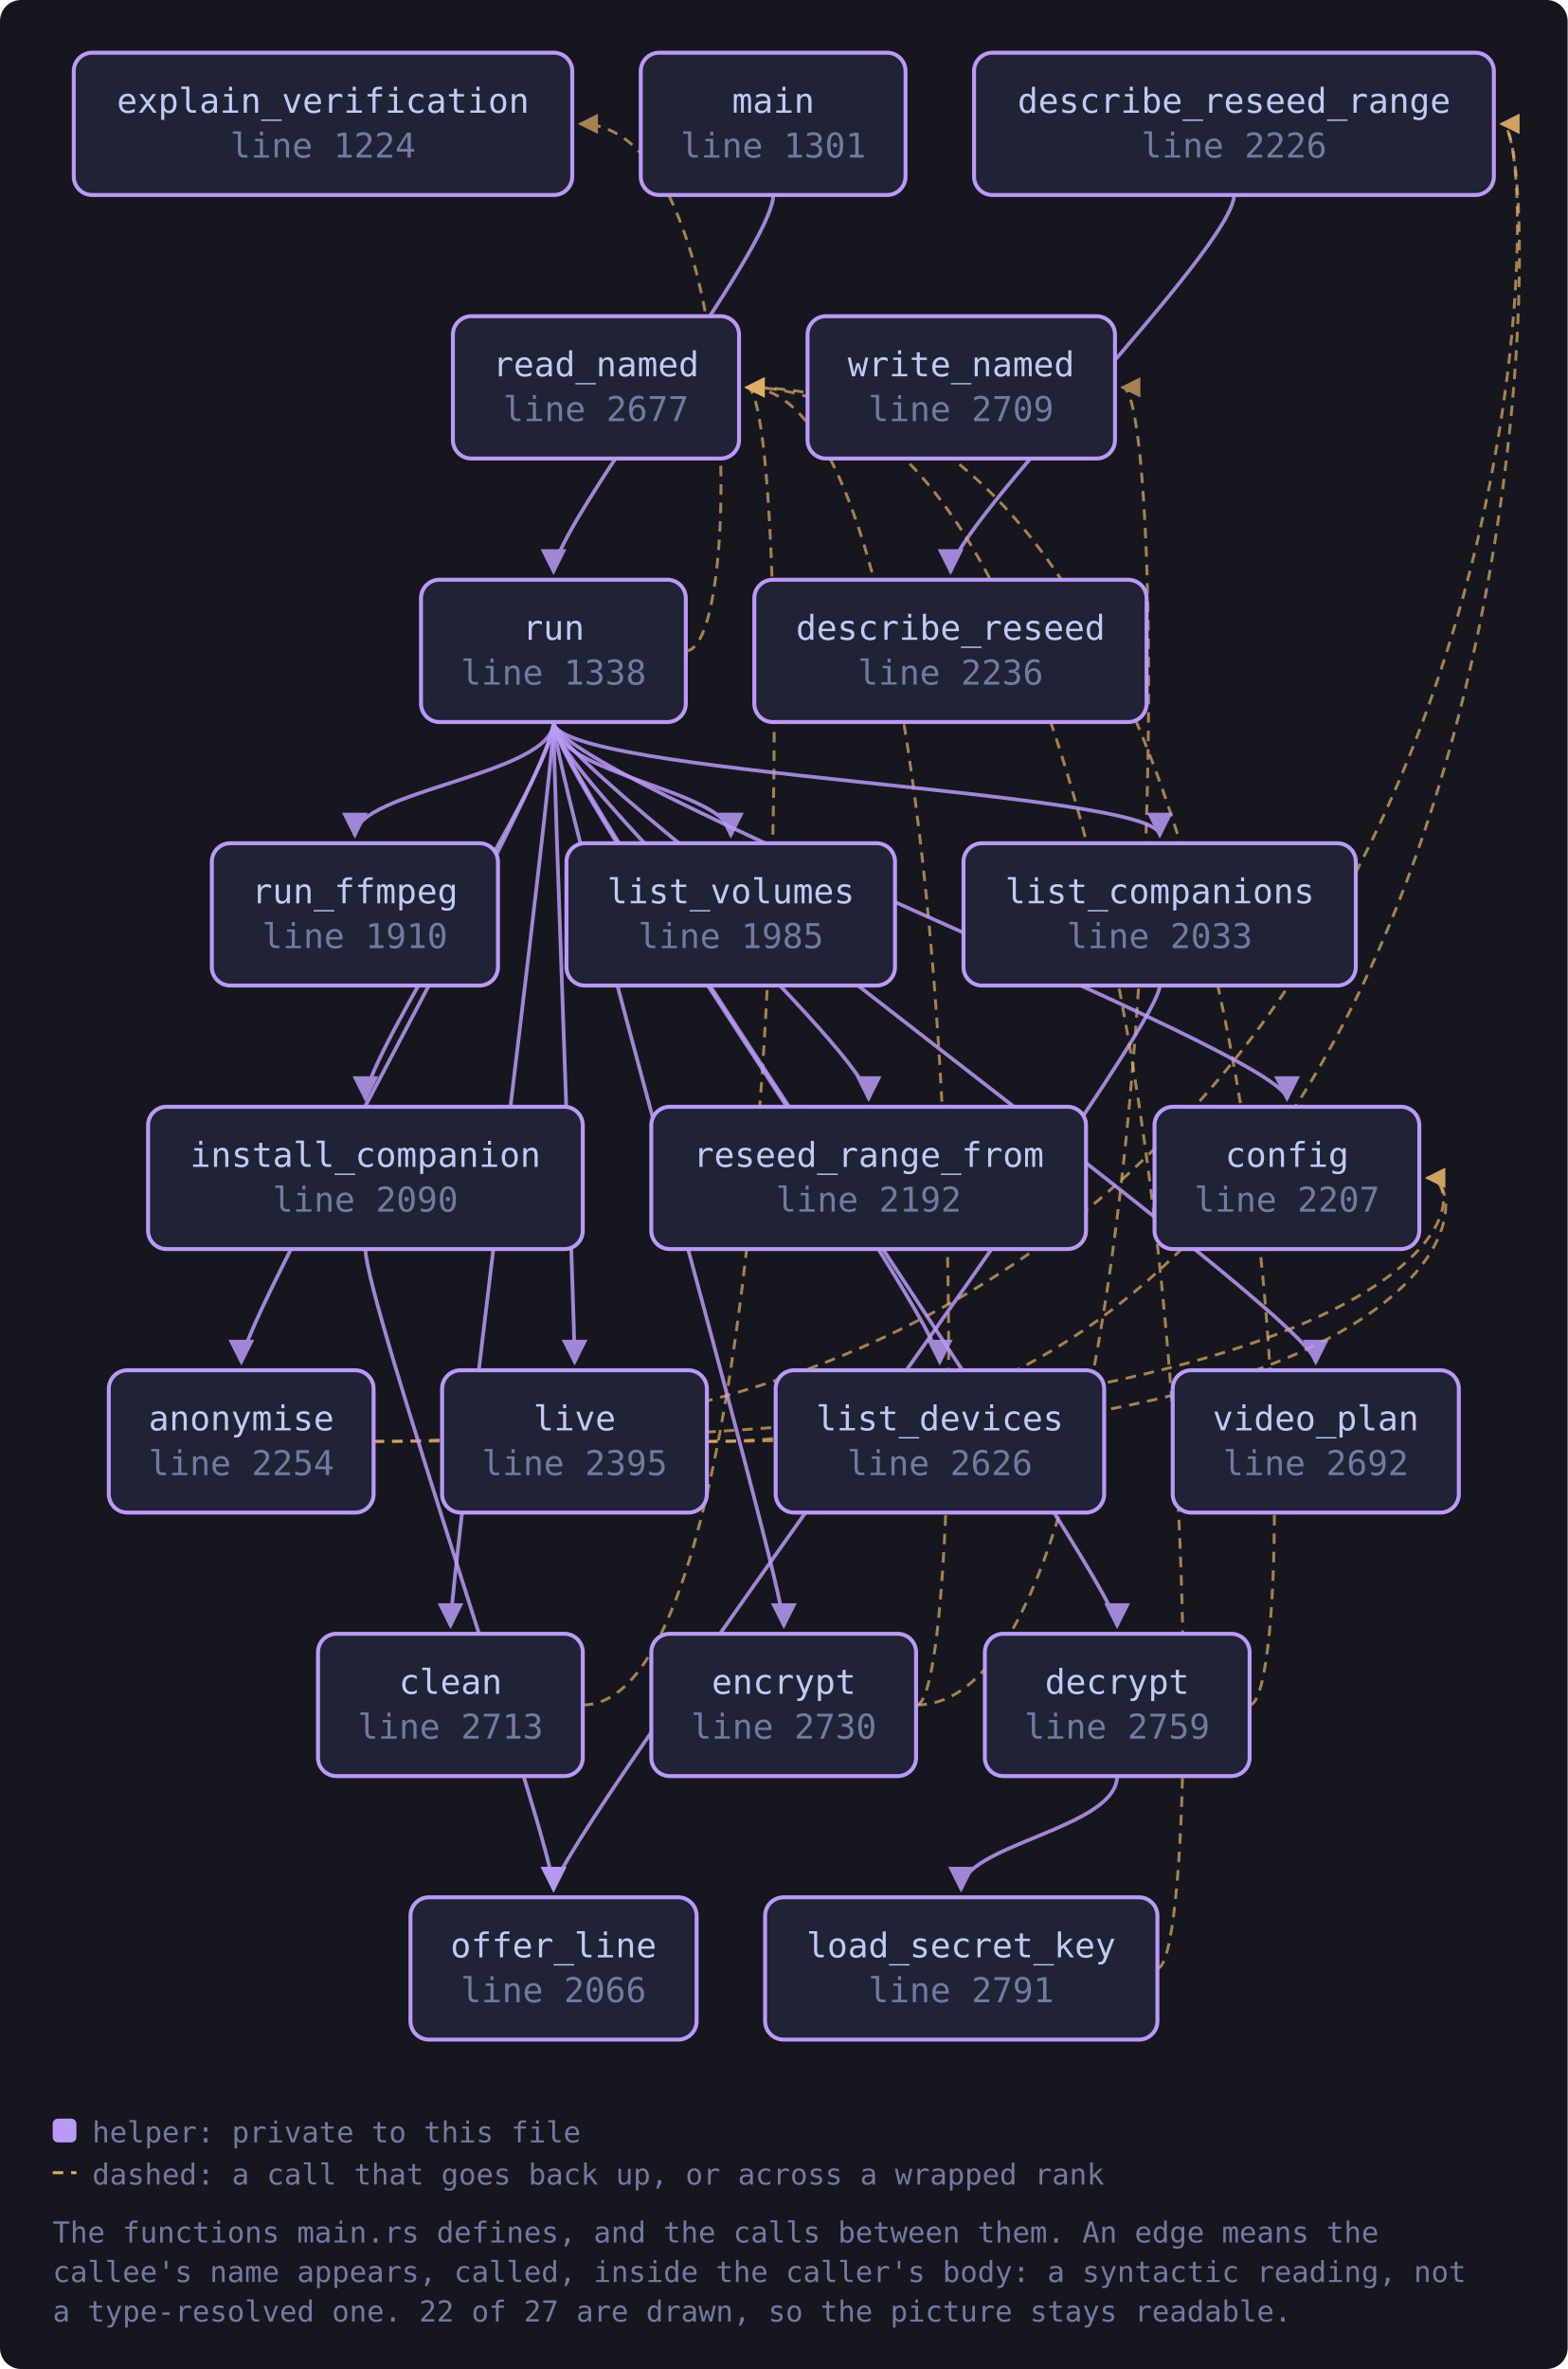
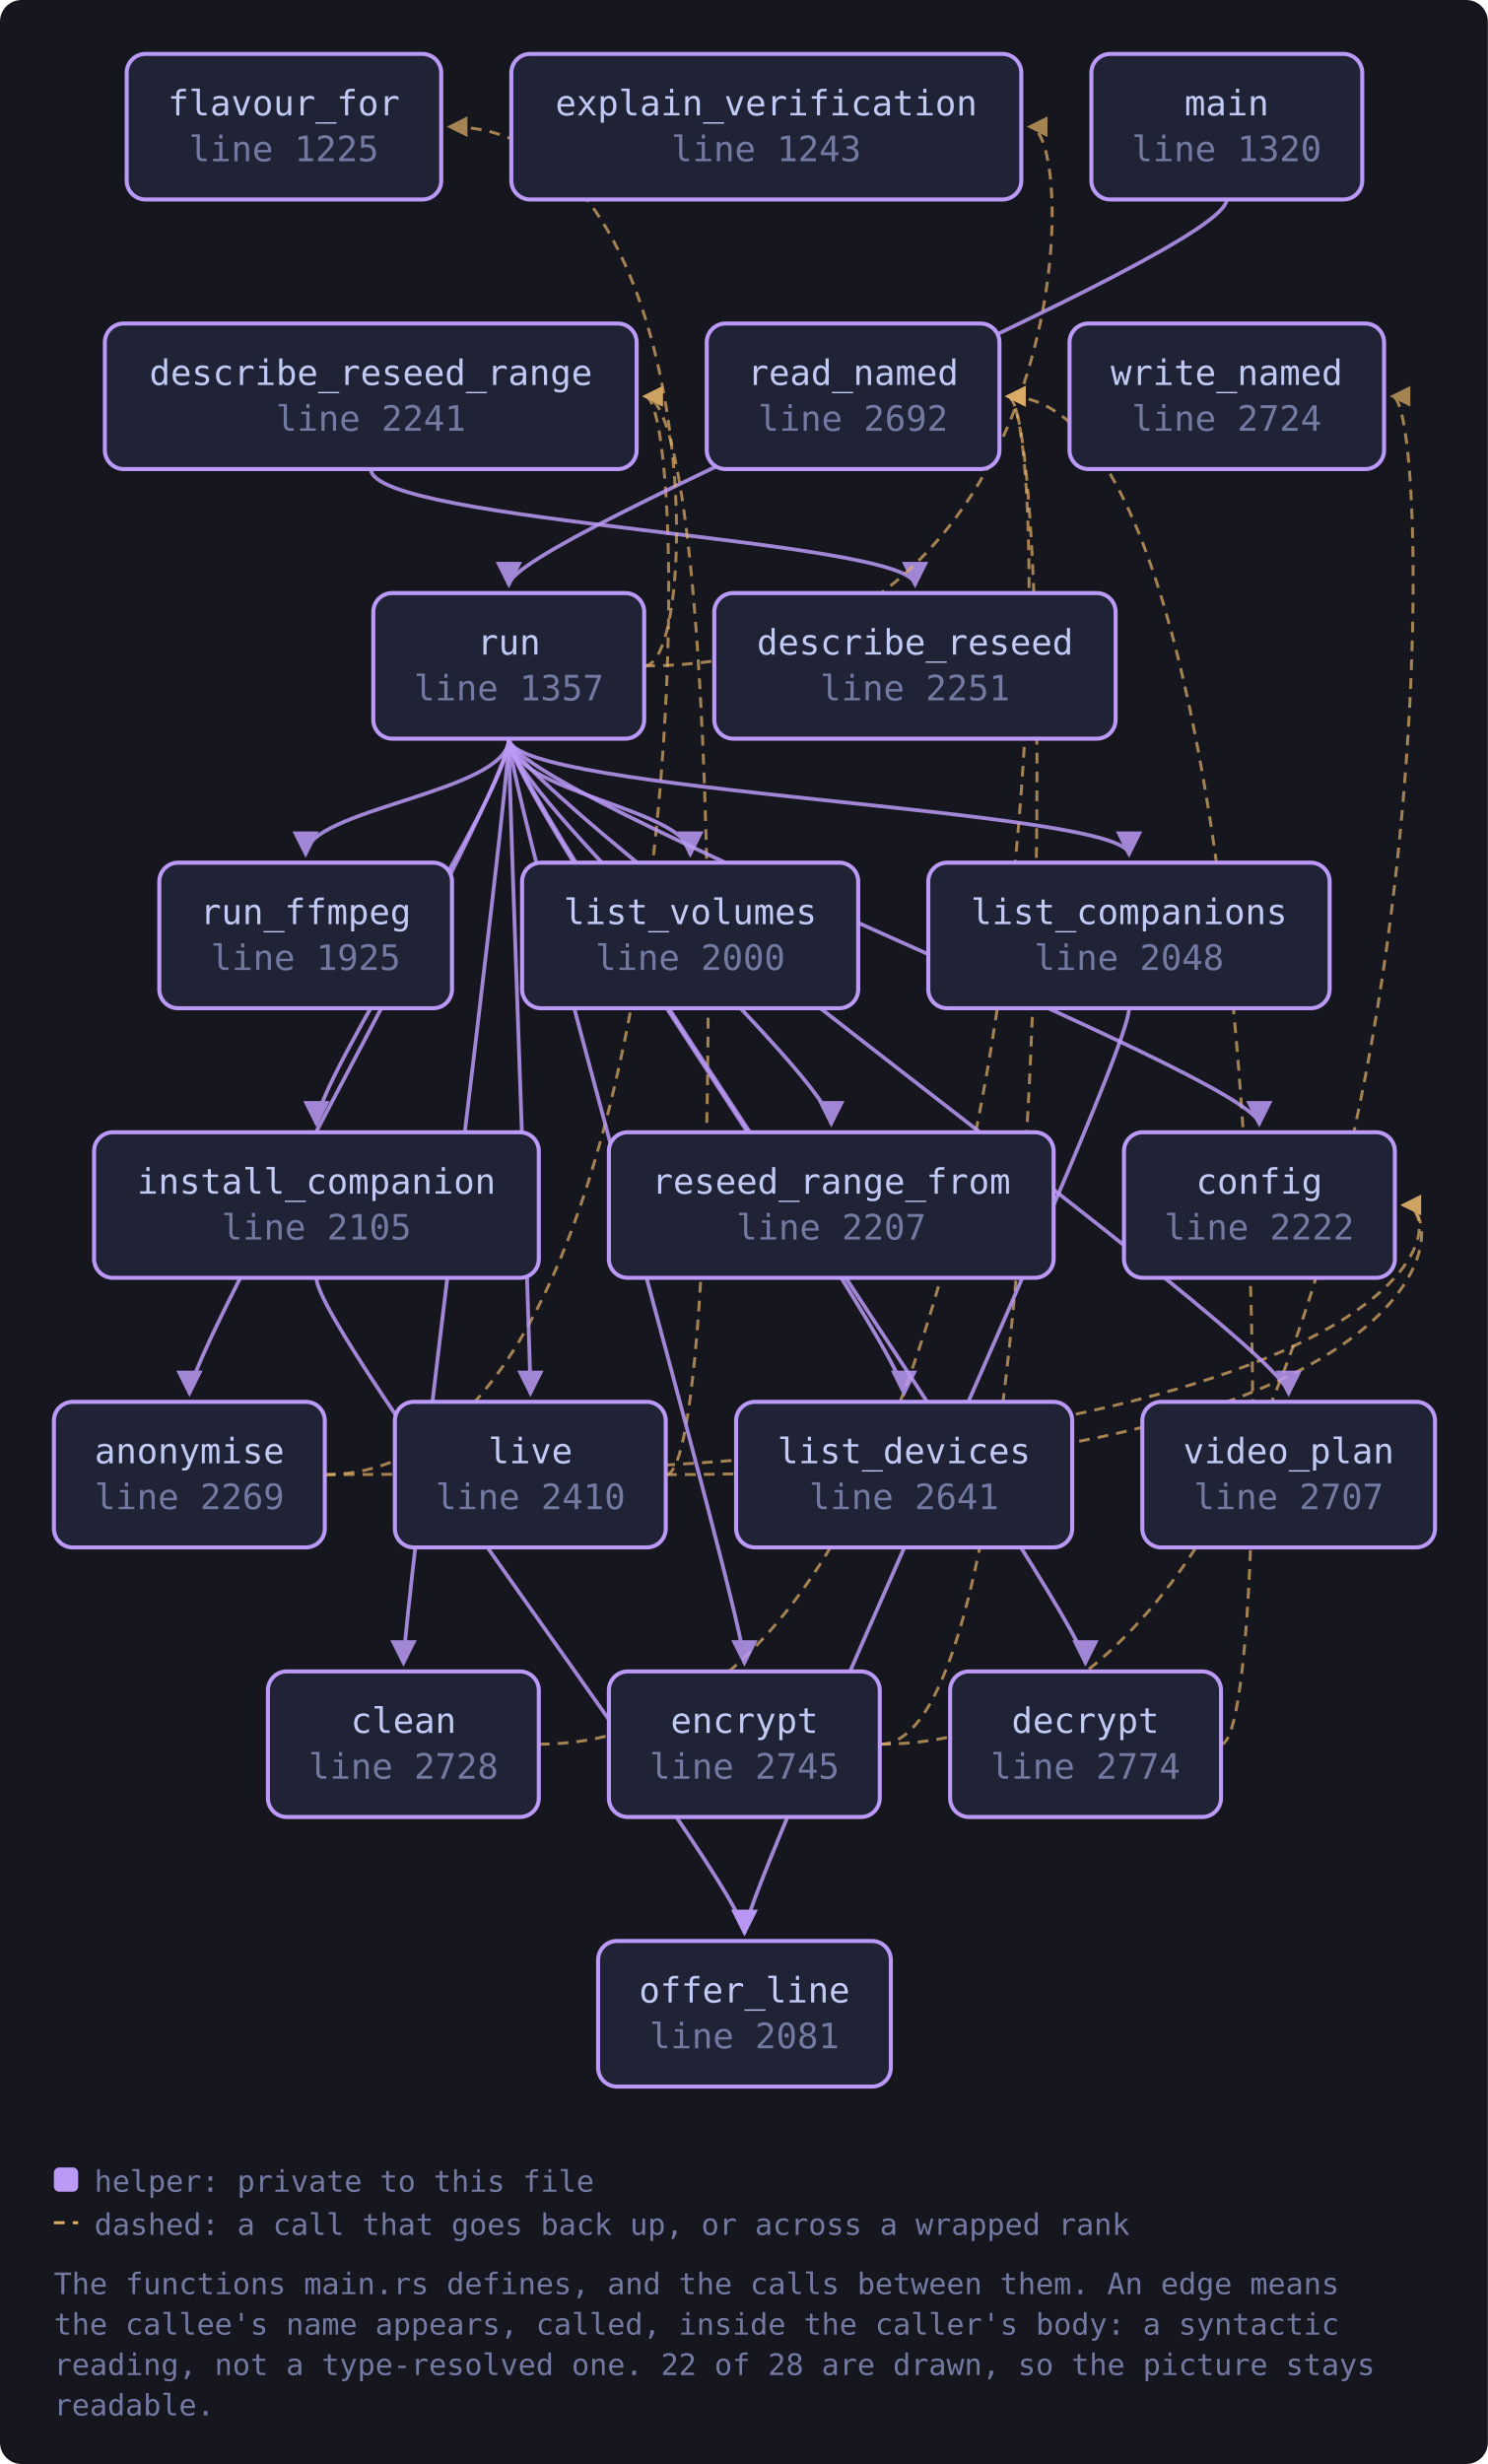
- <svg xmlns="http://www.w3.org/2000/svg" viewBox="0 0 595 899" width="595" height="899" style="max-width:100%;height:auto" role="img" aria-label="flowchart">
+ <svg xmlns="http://www.w3.org/2000/svg" viewBox="0 0 552 914" width="552" height="914" style="max-width:100%;height:auto" role="img" aria-label="flowchart">
  <defs>
    <marker id="a-muted" viewBox="0 0 8 8" refX="7" refY="4" markerWidth="7" markerHeight="7" orient="auto-start-reverse">
      <path d="M0 0 L8 4 L0 8 z" fill="var(--muted, #737aa2)" />
    </marker>
    <marker id="a-warn" viewBox="0 0 8 8" refX="7" refY="4" markerWidth="7" markerHeight="7" orient="auto-start-reverse">
      <path d="M0 0 L8 4 L0 8 z" fill="var(--warn, #e0af68)" />
    </marker>
    <marker id="a-accent" viewBox="0 0 8 8" refX="7" refY="4" markerWidth="7" markerHeight="7" orient="auto-start-reverse">
      <path d="M0 0 L8 4 L0 8 z" fill="var(--accent, #7aa2f7)" />
    </marker>
    <marker id="a-cyan" viewBox="0 0 8 8" refX="7" refY="4" markerWidth="7" markerHeight="7" orient="auto-start-reverse">
      <path d="M0 0 L8 4 L0 8 z" fill="var(--cyan, #7dcfff)" />
    </marker>
    <marker id="a-accent-2" viewBox="0 0 8 8" refX="7" refY="4" markerWidth="7" markerHeight="7" orient="auto-start-reverse">
      <path d="M0 0 L8 4 L0 8 z" fill="var(--accent-2, #bb9af7)" />
    </marker>
  </defs>
-   <rect x="0" y="0" width="595" height="899" fill="var(--bg-inset, #16161e)" rx="8" />
-   <path d="M141.8 547.0 C 560.8 547.0, 560.8 447.0, 541.8 447.0" fill="none" stroke="var(--warn, #e0af68)" stroke-width="1.1" opacity="0.7" stroke-dasharray="4 3" marker-end="url(#a-warn)" />
-   <path d="M141.8 547.0 C 589.0 547.0, 589.0 47.0, 570.0 47.0" fill="none" stroke="var(--warn, #e0af68)" stroke-width="1.1" opacity="0.7" stroke-dasharray="4 3" marker-end="url(#a-warn)" />
-   <path d="M221.2 647.0 C 302.5 647.0, 302.5 147.0, 283.5 147.0" fill="none" stroke="var(--warn, #e0af68)" stroke-width="1.1" opacity="0.7" stroke-dasharray="4 3" marker-end="url(#a-warn)" />
-   <path d="M424.0 674.0 C 424.0 694.0, 364.8 700.0, 364.8 717.0" fill="none" stroke="var(--accent-2, #bb9af7)" stroke-width="1.4" opacity="0.85" marker-end="url(#a-accent-2)" />
-   <path d="M474.3 647.0 C 496.3 647.0, 496.3 147.0, 283.5 147.0" fill="none" stroke="var(--warn, #e0af68)" stroke-width="1.1" opacity="0.7" stroke-dasharray="4 3" marker-end="url(#a-warn)" />
-   <path d="M468.4 74.0 C 468.4 94.0, 360.8 200.0, 360.8 217.0" fill="none" stroke="var(--accent-2, #bb9af7)" stroke-width="1.4" opacity="0.85" marker-end="url(#a-accent-2)" />
-   <path d="M347.8 647.0 C 369.8 647.0, 369.8 147.0, 283.5 147.0" fill="none" stroke="var(--warn, #e0af68)" stroke-width="1.1" opacity="0.7" stroke-dasharray="4 3" marker-end="url(#a-warn)" />
-   <path d="M347.8 647.0 C 445.1 647.0, 445.1 147.0, 426.1 147.0" fill="none" stroke="var(--warn, #e0af68)" stroke-width="1.1" opacity="0.7" stroke-dasharray="4 3" marker-end="url(#a-warn)" />
-   <path d="M138.7 474.0 C 138.7 494.0, 210.1 700.0, 210.1 717.0" fill="none" stroke="var(--accent-2, #bb9af7)" stroke-width="1.4" opacity="0.85" marker-end="url(#a-accent-2)" />
-   <path d="M440.2 374.0 C 440.2 394.0, 210.1 700.0, 210.1 717.0" fill="none" stroke="var(--accent-2, #bb9af7)" stroke-width="1.4" opacity="0.85" marker-end="url(#a-accent-2)" />
-   <path d="M268.4 547.0 C 560.8 547.0, 560.8 447.0, 541.8 447.0" fill="none" stroke="var(--warn, #e0af68)" stroke-width="1.1" opacity="0.7" stroke-dasharray="4 3" marker-end="url(#a-warn)" />
-   <path d="M268.4 547.0 C 589.0 547.0, 589.0 47.0, 570.0 47.0" fill="none" stroke="var(--warn, #e0af68)" stroke-width="1.1" opacity="0.7" stroke-dasharray="4 3" marker-end="url(#a-warn)" />
-   <path d="M439.2 747.0 C 461.2 747.0, 461.2 147.0, 283.5 147.0" fill="none" stroke="var(--warn, #e0af68)" stroke-width="1.1" opacity="0.7" stroke-dasharray="4 3" marker-end="url(#a-warn)" />
-   <path d="M293.5 74.0 C 293.5 94.0, 210.1 200.0, 210.1 217.0" fill="none" stroke="var(--accent-2, #bb9af7)" stroke-width="1.4" opacity="0.85" marker-end="url(#a-accent-2)" />
-   <path d="M210.1 274.0 C 210.1 294.0, 91.6 500.0, 91.6 517.0" fill="none" stroke="var(--accent-2, #bb9af7)" stroke-width="1.4" opacity="0.85" marker-end="url(#a-accent-2)" />
-   <path d="M210.1 274.0 C 210.1 294.0, 171.0 600.0, 171.0 617.0" fill="none" stroke="var(--accent-2, #bb9af7)" stroke-width="1.4" opacity="0.85" marker-end="url(#a-accent-2)" />
-   <path d="M210.1 274.0 C 210.1 294.0, 488.5 400.0, 488.5 417.0" fill="none" stroke="var(--accent-2, #bb9af7)" stroke-width="1.4" opacity="0.85" marker-end="url(#a-accent-2)" />
-   <path d="M210.1 274.0 C 210.1 294.0, 424.0 600.0, 424.0 617.0" fill="none" stroke="var(--accent-2, #bb9af7)" stroke-width="1.4" opacity="0.85" marker-end="url(#a-accent-2)" />
-   <path d="M210.1 274.0 C 210.1 294.0, 297.5 600.0, 297.5 617.0" fill="none" stroke="var(--accent-2, #bb9af7)" stroke-width="1.4" opacity="0.85" marker-end="url(#a-accent-2)" />
-   <path d="M260.3 247.0 C 282.3 247.0, 282.3 47.0, 220.2 47.0" fill="none" stroke="var(--warn, #e0af68)" stroke-width="1.1" opacity="0.7" stroke-dasharray="4 3" marker-end="url(#a-warn)" />
-   <path d="M210.1 274.0 C 210.1 294.0, 138.7 400.0, 138.7 417.0" fill="none" stroke="var(--accent-2, #bb9af7)" stroke-width="1.4" opacity="0.85" marker-end="url(#a-accent-2)" />
-   <path d="M210.1 274.0 C 210.1 294.0, 440.2 300.0, 440.2 317.0" fill="none" stroke="var(--accent-2, #bb9af7)" stroke-width="1.4" opacity="0.85" marker-end="url(#a-accent-2)" />
-   <path d="M210.1 274.0 C 210.1 294.0, 356.7 500.0, 356.7 517.0" fill="none" stroke="var(--accent-2, #bb9af7)" stroke-width="1.4" opacity="0.85" marker-end="url(#a-accent-2)" />
-   <path d="M210.1 274.0 C 210.1 294.0, 277.4 300.0, 277.4 317.0" fill="none" stroke="var(--accent-2, #bb9af7)" stroke-width="1.4" opacity="0.85" marker-end="url(#a-accent-2)" />
-   <path d="M210.1 274.0 C 210.1 294.0, 218.1 500.0, 218.1 517.0" fill="none" stroke="var(--accent-2, #bb9af7)" stroke-width="1.4" opacity="0.85" marker-end="url(#a-accent-2)" />
-   <path d="M210.1 274.0 C 210.1 294.0, 329.7 400.0, 329.7 417.0" fill="none" stroke="var(--accent-2, #bb9af7)" stroke-width="1.4" opacity="0.85" marker-end="url(#a-accent-2)" />
-   <path d="M210.1 274.0 C 210.1 294.0, 134.7 300.0, 134.7 317.0" fill="none" stroke="var(--accent-2, #bb9af7)" stroke-width="1.4" opacity="0.85" marker-end="url(#a-accent-2)" />
-   <path d="M210.1 274.0 C 210.1 294.0, 499.4 500.0, 499.4 517.0" fill="none" stroke="var(--accent-2, #bb9af7)" stroke-width="1.4" opacity="0.85" marker-end="url(#a-accent-2)" />
-   <a href="https://github.com/tilas01/veilvoice/blob/main/crates/veilvoice-cli/src/main.rs#L1224" target="_blank" rel="noopener noreferrer">
-     <rect x="28.0" y="20.0" width="189.2" height="54.0" rx="7" fill="var(--bg-soft, #1f2335)" stroke="var(--accent-2, #bb9af7)" stroke-width="1.5" />
-     <text x="122.6" y="42.8" font-family="ui-monospace, SFMono-Regular, Menlo, Consolas, monospace" font-size="13" fill="var(--fg, #c0caf5)" text-anchor="middle">explain_verification</text>
-     <text x="122.6" y="59.8" font-family="ui-monospace, SFMono-Regular, Menlo, Consolas, monospace" font-size="13" fill="var(--muted, #737aa2)" text-anchor="middle">line 1224</text>
+   <rect x="0" y="0" width="552" height="914" fill="var(--bg-inset, #16161e)" rx="8" />
+   <path d="M120.5 547.0 C 539.5 547.0, 539.5 447.0, 520.5 447.0" fill="none" stroke="var(--warn, #e0af68)" stroke-width="1.1" opacity="0.7" stroke-dasharray="4 3" marker-end="url(#a-warn)" />
+   <path d="M120.5 547.0 C 258.2 547.0, 258.2 147.0, 239.2 147.0" fill="none" stroke="var(--warn, #e0af68)" stroke-width="1.1" opacity="0.7" stroke-dasharray="4 3" marker-end="url(#a-warn)" />
+   <path d="M199.9 647.0 C 392.8 647.0, 392.8 147.0, 373.8 147.0" fill="none" stroke="var(--warn, #e0af68)" stroke-width="1.1" opacity="0.7" stroke-dasharray="4 3" marker-end="url(#a-warn)" />
+   <path d="M453.0 647.0 C 475.0 647.0, 475.0 147.0, 373.8 147.0" fill="none" stroke="var(--warn, #e0af68)" stroke-width="1.1" opacity="0.7" stroke-dasharray="4 3" marker-end="url(#a-warn)" />
+   <path d="M137.6 174.0 C 137.6 194.0, 339.5 200.0, 339.5 217.0" fill="none" stroke="var(--accent-2, #bb9af7)" stroke-width="1.4" opacity="0.85" marker-end="url(#a-accent-2)" />
+   <path d="M326.5 647.0 C 392.8 647.0, 392.8 147.0, 373.8 147.0" fill="none" stroke="var(--warn, #e0af68)" stroke-width="1.1" opacity="0.7" stroke-dasharray="4 3" marker-end="url(#a-warn)" />
+   <path d="M326.5 647.0 C 535.5 647.0, 535.5 147.0, 516.5 147.0" fill="none" stroke="var(--warn, #e0af68)" stroke-width="1.1" opacity="0.7" stroke-dasharray="4 3" marker-end="url(#a-warn)" />
+   <path d="M117.4 474.0 C 117.4 494.0, 276.2 700.0, 276.2 717.0" fill="none" stroke="var(--accent-2, #bb9af7)" stroke-width="1.4" opacity="0.85" marker-end="url(#a-accent-2)" />
+   <path d="M418.9 374.0 C 418.9 394.0, 276.2 700.0, 276.2 717.0" fill="none" stroke="var(--accent-2, #bb9af7)" stroke-width="1.4" opacity="0.85" marker-end="url(#a-accent-2)" />
+   <path d="M247.1 547.0 C 539.5 547.0, 539.5 447.0, 520.5 447.0" fill="none" stroke="var(--warn, #e0af68)" stroke-width="1.1" opacity="0.7" stroke-dasharray="4 3" marker-end="url(#a-warn)" />
+   <path d="M247.1 547.0 C 269.1 547.0, 269.1 147.0, 239.2 147.0" fill="none" stroke="var(--warn, #e0af68)" stroke-width="1.1" opacity="0.7" stroke-dasharray="4 3" marker-end="url(#a-warn)" />
+   <path d="M455.1 74.0 C 455.1 94.0, 188.8 200.0, 188.8 217.0" fill="none" stroke="var(--accent-2, #bb9af7)" stroke-width="1.4" opacity="0.85" marker-end="url(#a-accent-2)" />
+   <path d="M188.8 274.0 C 188.8 294.0, 70.3 500.0, 70.3 517.0" fill="none" stroke="var(--accent-2, #bb9af7)" stroke-width="1.4" opacity="0.85" marker-end="url(#a-accent-2)" />
+   <path d="M188.8 274.0 C 188.8 294.0, 149.7 600.0, 149.7 617.0" fill="none" stroke="var(--accent-2, #bb9af7)" stroke-width="1.4" opacity="0.85" marker-end="url(#a-accent-2)" />
+   <path d="M188.8 274.0 C 188.8 294.0, 467.2 400.0, 467.2 417.0" fill="none" stroke="var(--accent-2, #bb9af7)" stroke-width="1.4" opacity="0.85" marker-end="url(#a-accent-2)" />
+   <path d="M188.8 274.0 C 188.8 294.0, 402.7 600.0, 402.7 617.0" fill="none" stroke="var(--accent-2, #bb9af7)" stroke-width="1.4" opacity="0.85" marker-end="url(#a-accent-2)" />
+   <path d="M188.8 274.0 C 188.8 294.0, 276.2 600.0, 276.2 617.0" fill="none" stroke="var(--accent-2, #bb9af7)" stroke-width="1.4" opacity="0.85" marker-end="url(#a-accent-2)" />
+   <path d="M239.0 247.0 C 400.9 247.0, 400.9 47.0, 381.9 47.0" fill="none" stroke="var(--warn, #e0af68)" stroke-width="1.1" opacity="0.7" stroke-dasharray="4 3" marker-end="url(#a-warn)" />
+   <path d="M239.0 247.0 C 261.0 247.0, 261.0 47.0, 166.7 47.0" fill="none" stroke="var(--warn, #e0af68)" stroke-width="1.1" opacity="0.7" stroke-dasharray="4 3" marker-end="url(#a-warn)" />
+   <path d="M188.8 274.0 C 188.8 294.0, 117.4 400.0, 117.4 417.0" fill="none" stroke="var(--accent-2, #bb9af7)" stroke-width="1.4" opacity="0.85" marker-end="url(#a-accent-2)" />
+   <path d="M188.8 274.0 C 188.8 294.0, 418.9 300.0, 418.9 317.0" fill="none" stroke="var(--accent-2, #bb9af7)" stroke-width="1.4" opacity="0.85" marker-end="url(#a-accent-2)" />
+   <path d="M188.8 274.0 C 188.8 294.0, 335.4 500.0, 335.4 517.0" fill="none" stroke="var(--accent-2, #bb9af7)" stroke-width="1.4" opacity="0.85" marker-end="url(#a-accent-2)" />
+   <path d="M188.8 274.0 C 188.8 294.0, 256.1 300.0, 256.1 317.0" fill="none" stroke="var(--accent-2, #bb9af7)" stroke-width="1.4" opacity="0.85" marker-end="url(#a-accent-2)" />
+   <path d="M188.8 274.0 C 188.8 294.0, 196.8 500.0, 196.8 517.0" fill="none" stroke="var(--accent-2, #bb9af7)" stroke-width="1.4" opacity="0.85" marker-end="url(#a-accent-2)" />
+   <path d="M188.8 274.0 C 188.8 294.0, 308.4 400.0, 308.4 417.0" fill="none" stroke="var(--accent-2, #bb9af7)" stroke-width="1.4" opacity="0.85" marker-end="url(#a-accent-2)" />
+   <path d="M188.8 274.0 C 188.8 294.0, 113.4 300.0, 113.4 317.0" fill="none" stroke="var(--accent-2, #bb9af7)" stroke-width="1.4" opacity="0.85" marker-end="url(#a-accent-2)" />
+   <path d="M188.8 274.0 C 188.8 294.0, 478.1 500.0, 478.1 517.0" fill="none" stroke="var(--accent-2, #bb9af7)" stroke-width="1.4" opacity="0.85" marker-end="url(#a-accent-2)" />
+   <a href="https://github.com/tilas01/veilvoice/blob/main/crates/veilvoice-cli/src/main.rs#L1225" target="_blank" rel="noopener noreferrer">
+     <rect x="47.0" y="20.0" width="116.7" height="54.0" rx="7" fill="var(--bg-soft, #1f2335)" stroke="var(--accent-2, #bb9af7)" stroke-width="1.5" />
+     <text x="105.3" y="42.8" font-family="ui-monospace, SFMono-Regular, Menlo, Consolas, monospace" font-size="13" fill="var(--fg, #c0caf5)" text-anchor="middle">flavour_for</text>
+     <text x="105.3" y="59.8" font-family="ui-monospace, SFMono-Regular, Menlo, Consolas, monospace" font-size="13" fill="var(--muted, #737aa2)" text-anchor="middle">line 1225</text>
  </a>
-   <a href="https://github.com/tilas01/veilvoice/blob/main/crates/veilvoice-cli/src/main.rs#L1301" target="_blank" rel="noopener noreferrer">
-     <rect x="243.2" y="20.0" width="100.5" height="54.0" rx="7" fill="var(--bg-soft, #1f2335)" stroke="var(--accent-2, #bb9af7)" stroke-width="1.5" />
-     <text x="293.5" y="42.8" font-family="ui-monospace, SFMono-Regular, Menlo, Consolas, monospace" font-size="13" fill="var(--fg, #c0caf5)" text-anchor="middle">main</text>
-     <text x="293.5" y="59.8" font-family="ui-monospace, SFMono-Regular, Menlo, Consolas, monospace" font-size="13" fill="var(--muted, #737aa2)" text-anchor="middle">line 1301</text>
+   <a href="https://github.com/tilas01/veilvoice/blob/main/crates/veilvoice-cli/src/main.rs#L1243" target="_blank" rel="noopener noreferrer">
+     <rect x="189.7" y="20.0" width="189.2" height="54.0" rx="7" fill="var(--bg-soft, #1f2335)" stroke="var(--accent-2, #bb9af7)" stroke-width="1.5" />
+     <text x="284.3" y="42.8" font-family="ui-monospace, SFMono-Regular, Menlo, Consolas, monospace" font-size="13" fill="var(--fg, #c0caf5)" text-anchor="middle">explain_verification</text>
+     <text x="284.3" y="59.8" font-family="ui-monospace, SFMono-Regular, Menlo, Consolas, monospace" font-size="13" fill="var(--muted, #737aa2)" text-anchor="middle">line 1243</text>
  </a>
-   <a href="https://github.com/tilas01/veilvoice/blob/main/crates/veilvoice-cli/src/main.rs#L1338" target="_blank" rel="noopener noreferrer">
-     <rect x="159.8" y="220.0" width="100.5" height="54.0" rx="7" fill="var(--bg-soft, #1f2335)" stroke="var(--accent-2, #bb9af7)" stroke-width="1.5" />
-     <text x="210.1" y="242.8" font-family="ui-monospace, SFMono-Regular, Menlo, Consolas, monospace" font-size="13" fill="var(--fg, #c0caf5)" text-anchor="middle">run</text>
-     <text x="210.1" y="259.8" font-family="ui-monospace, SFMono-Regular, Menlo, Consolas, monospace" font-size="13" fill="var(--muted, #737aa2)" text-anchor="middle">line 1338</text>
+   <a href="https://github.com/tilas01/veilvoice/blob/main/crates/veilvoice-cli/src/main.rs#L1320" target="_blank" rel="noopener noreferrer">
+     <rect x="404.9" y="20.0" width="100.5" height="54.0" rx="7" fill="var(--bg-soft, #1f2335)" stroke="var(--accent-2, #bb9af7)" stroke-width="1.5" />
+     <text x="455.1" y="42.8" font-family="ui-monospace, SFMono-Regular, Menlo, Consolas, monospace" font-size="13" fill="var(--fg, #c0caf5)" text-anchor="middle">main</text>
+     <text x="455.1" y="59.8" font-family="ui-monospace, SFMono-Regular, Menlo, Consolas, monospace" font-size="13" fill="var(--muted, #737aa2)" text-anchor="middle">line 1320</text>
  </a>
-   <a href="https://github.com/tilas01/veilvoice/blob/main/crates/veilvoice-cli/src/main.rs#L1910" target="_blank" rel="noopener noreferrer">
-     <rect x="80.4" y="320.0" width="108.6" height="54.0" rx="7" fill="var(--bg-soft, #1f2335)" stroke="var(--accent-2, #bb9af7)" stroke-width="1.5" />
-     <text x="134.7" y="342.8" font-family="ui-monospace, SFMono-Regular, Menlo, Consolas, monospace" font-size="13" fill="var(--fg, #c0caf5)" text-anchor="middle">run_ffmpeg</text>
-     <text x="134.7" y="359.8" font-family="ui-monospace, SFMono-Regular, Menlo, Consolas, monospace" font-size="13" fill="var(--muted, #737aa2)" text-anchor="middle">line 1910</text>
+   <a href="https://github.com/tilas01/veilvoice/blob/main/crates/veilvoice-cli/src/main.rs#L1357" target="_blank" rel="noopener noreferrer">
+     <rect x="138.5" y="220.0" width="100.5" height="54.0" rx="7" fill="var(--bg-soft, #1f2335)" stroke="var(--accent-2, #bb9af7)" stroke-width="1.5" />
+     <text x="188.8" y="242.8" font-family="ui-monospace, SFMono-Regular, Menlo, Consolas, monospace" font-size="13" fill="var(--fg, #c0caf5)" text-anchor="middle">run</text>
+     <text x="188.8" y="259.8" font-family="ui-monospace, SFMono-Regular, Menlo, Consolas, monospace" font-size="13" fill="var(--muted, #737aa2)" text-anchor="middle">line 1357</text>
  </a>
-   <a href="https://github.com/tilas01/veilvoice/blob/main/crates/veilvoice-cli/src/main.rs#L1985" target="_blank" rel="noopener noreferrer">
-     <rect x="215.0" y="320.0" width="124.7" height="54.0" rx="7" fill="var(--bg-soft, #1f2335)" stroke="var(--accent-2, #bb9af7)" stroke-width="1.5" />
-     <text x="277.4" y="342.8" font-family="ui-monospace, SFMono-Regular, Menlo, Consolas, monospace" font-size="13" fill="var(--fg, #c0caf5)" text-anchor="middle">list_volumes</text>
-     <text x="277.4" y="359.8" font-family="ui-monospace, SFMono-Regular, Menlo, Consolas, monospace" font-size="13" fill="var(--muted, #737aa2)" text-anchor="middle">line 1985</text>
+   <a href="https://github.com/tilas01/veilvoice/blob/main/crates/veilvoice-cli/src/main.rs#L1925" target="_blank" rel="noopener noreferrer">
+     <rect x="59.1" y="320.0" width="108.6" height="54.0" rx="7" fill="var(--bg-soft, #1f2335)" stroke="var(--accent-2, #bb9af7)" stroke-width="1.5" />
+     <text x="113.4" y="342.8" font-family="ui-monospace, SFMono-Regular, Menlo, Consolas, monospace" font-size="13" fill="var(--fg, #c0caf5)" text-anchor="middle">run_ffmpeg</text>
+     <text x="113.4" y="359.8" font-family="ui-monospace, SFMono-Regular, Menlo, Consolas, monospace" font-size="13" fill="var(--muted, #737aa2)" text-anchor="middle">line 1925</text>
  </a>
-   <a href="https://github.com/tilas01/veilvoice/blob/main/crates/veilvoice-cli/src/main.rs#L2033" target="_blank" rel="noopener noreferrer">
-     <rect x="365.7" y="320.0" width="148.9" height="54.0" rx="7" fill="var(--bg-soft, #1f2335)" stroke="var(--accent-2, #bb9af7)" stroke-width="1.5" />
-     <text x="440.2" y="342.8" font-family="ui-monospace, SFMono-Regular, Menlo, Consolas, monospace" font-size="13" fill="var(--fg, #c0caf5)" text-anchor="middle">list_companions</text>
-     <text x="440.2" y="359.8" font-family="ui-monospace, SFMono-Regular, Menlo, Consolas, monospace" font-size="13" fill="var(--muted, #737aa2)" text-anchor="middle">line 2033</text>
+   <a href="https://github.com/tilas01/veilvoice/blob/main/crates/veilvoice-cli/src/main.rs#L2000" target="_blank" rel="noopener noreferrer">
+     <rect x="193.7" y="320.0" width="124.7" height="54.0" rx="7" fill="var(--bg-soft, #1f2335)" stroke="var(--accent-2, #bb9af7)" stroke-width="1.5" />
+     <text x="256.1" y="342.8" font-family="ui-monospace, SFMono-Regular, Menlo, Consolas, monospace" font-size="13" fill="var(--fg, #c0caf5)" text-anchor="middle">list_volumes</text>
+     <text x="256.1" y="359.8" font-family="ui-monospace, SFMono-Regular, Menlo, Consolas, monospace" font-size="13" fill="var(--muted, #737aa2)" text-anchor="middle">line 2000</text>
  </a>
-   <a href="https://github.com/tilas01/veilvoice/blob/main/crates/veilvoice-cli/src/main.rs#L2066" target="_blank" rel="noopener noreferrer">
-     <rect x="155.8" y="720.0" width="108.6" height="54.0" rx="7" fill="var(--bg-soft, #1f2335)" stroke="var(--accent-2, #bb9af7)" stroke-width="1.5" />
-     <text x="210.1" y="742.8" font-family="ui-monospace, SFMono-Regular, Menlo, Consolas, monospace" font-size="13" fill="var(--fg, #c0caf5)" text-anchor="middle">offer_line</text>
-     <text x="210.1" y="759.8" font-family="ui-monospace, SFMono-Regular, Menlo, Consolas, monospace" font-size="13" fill="var(--muted, #737aa2)" text-anchor="middle">line 2066</text>
+   <a href="https://github.com/tilas01/veilvoice/blob/main/crates/veilvoice-cli/src/main.rs#L2048" target="_blank" rel="noopener noreferrer">
+     <rect x="344.4" y="320.0" width="148.9" height="54.0" rx="7" fill="var(--bg-soft, #1f2335)" stroke="var(--accent-2, #bb9af7)" stroke-width="1.5" />
+     <text x="418.9" y="342.8" font-family="ui-monospace, SFMono-Regular, Menlo, Consolas, monospace" font-size="13" fill="var(--fg, #c0caf5)" text-anchor="middle">list_companions</text>
+     <text x="418.9" y="359.8" font-family="ui-monospace, SFMono-Regular, Menlo, Consolas, monospace" font-size="13" fill="var(--muted, #737aa2)" text-anchor="middle">line 2048</text>
  </a>
-   <a href="https://github.com/tilas01/veilvoice/blob/main/crates/veilvoice-cli/src/main.rs#L2090" target="_blank" rel="noopener noreferrer">
-     <rect x="56.2" y="420.0" width="165.0" height="54.0" rx="7" fill="var(--bg-soft, #1f2335)" stroke="var(--accent-2, #bb9af7)" stroke-width="1.5" />
-     <text x="138.7" y="442.8" font-family="ui-monospace, SFMono-Regular, Menlo, Consolas, monospace" font-size="13" fill="var(--fg, #c0caf5)" text-anchor="middle">install_companion</text>
-     <text x="138.7" y="459.8" font-family="ui-monospace, SFMono-Regular, Menlo, Consolas, monospace" font-size="13" fill="var(--muted, #737aa2)" text-anchor="middle">line 2090</text>
+   <a href="https://github.com/tilas01/veilvoice/blob/main/crates/veilvoice-cli/src/main.rs#L2081" target="_blank" rel="noopener noreferrer">
+     <rect x="221.9" y="720.0" width="108.6" height="54.0" rx="7" fill="var(--bg-soft, #1f2335)" stroke="var(--accent-2, #bb9af7)" stroke-width="1.5" />
+     <text x="276.2" y="742.8" font-family="ui-monospace, SFMono-Regular, Menlo, Consolas, monospace" font-size="13" fill="var(--fg, #c0caf5)" text-anchor="middle">offer_line</text>
+     <text x="276.2" y="759.8" font-family="ui-monospace, SFMono-Regular, Menlo, Consolas, monospace" font-size="13" fill="var(--muted, #737aa2)" text-anchor="middle">line 2081</text>
  </a>
-   <a href="https://github.com/tilas01/veilvoice/blob/main/crates/veilvoice-cli/src/main.rs#L2192" target="_blank" rel="noopener noreferrer">
-     <rect x="247.2" y="420.0" width="165.0" height="54.0" rx="7" fill="var(--bg-soft, #1f2335)" stroke="var(--accent-2, #bb9af7)" stroke-width="1.5" />
-     <text x="329.7" y="442.8" font-family="ui-monospace, SFMono-Regular, Menlo, Consolas, monospace" font-size="13" fill="var(--fg, #c0caf5)" text-anchor="middle">reseed_range_from</text>
-     <text x="329.7" y="459.8" font-family="ui-monospace, SFMono-Regular, Menlo, Consolas, monospace" font-size="13" fill="var(--muted, #737aa2)" text-anchor="middle">line 2192</text>
+   <a href="https://github.com/tilas01/veilvoice/blob/main/crates/veilvoice-cli/src/main.rs#L2105" target="_blank" rel="noopener noreferrer">
+     <rect x="34.9" y="420.0" width="165.0" height="54.0" rx="7" fill="var(--bg-soft, #1f2335)" stroke="var(--accent-2, #bb9af7)" stroke-width="1.5" />
+     <text x="117.4" y="442.8" font-family="ui-monospace, SFMono-Regular, Menlo, Consolas, monospace" font-size="13" fill="var(--fg, #c0caf5)" text-anchor="middle">install_companion</text>
+     <text x="117.4" y="459.8" font-family="ui-monospace, SFMono-Regular, Menlo, Consolas, monospace" font-size="13" fill="var(--muted, #737aa2)" text-anchor="middle">line 2105</text>
  </a>
  <a href="https://github.com/tilas01/veilvoice/blob/main/crates/veilvoice-cli/src/main.rs#L2207" target="_blank" rel="noopener noreferrer">
-     <rect x="438.2" y="420.0" width="100.5" height="54.0" rx="7" fill="var(--bg-soft, #1f2335)" stroke="var(--accent-2, #bb9af7)" stroke-width="1.5" />
-     <text x="488.5" y="442.8" font-family="ui-monospace, SFMono-Regular, Menlo, Consolas, monospace" font-size="13" fill="var(--fg, #c0caf5)" text-anchor="middle">config</text>
-     <text x="488.5" y="459.8" font-family="ui-monospace, SFMono-Regular, Menlo, Consolas, monospace" font-size="13" fill="var(--muted, #737aa2)" text-anchor="middle">line 2207</text>
+     <rect x="225.9" y="420.0" width="165.0" height="54.0" rx="7" fill="var(--bg-soft, #1f2335)" stroke="var(--accent-2, #bb9af7)" stroke-width="1.5" />
+     <text x="308.4" y="442.8" font-family="ui-monospace, SFMono-Regular, Menlo, Consolas, monospace" font-size="13" fill="var(--fg, #c0caf5)" text-anchor="middle">reseed_range_from</text>
+     <text x="308.4" y="459.8" font-family="ui-monospace, SFMono-Regular, Menlo, Consolas, monospace" font-size="13" fill="var(--muted, #737aa2)" text-anchor="middle">line 2207</text>
  </a>
-   <a href="https://github.com/tilas01/veilvoice/blob/main/crates/veilvoice-cli/src/main.rs#L2226" target="_blank" rel="noopener noreferrer">
-     <rect x="369.7" y="20.0" width="197.3" height="54.0" rx="7" fill="var(--bg-soft, #1f2335)" stroke="var(--accent-2, #bb9af7)" stroke-width="1.5" />
-     <text x="468.4" y="42.8" font-family="ui-monospace, SFMono-Regular, Menlo, Consolas, monospace" font-size="13" fill="var(--fg, #c0caf5)" text-anchor="middle">describe_reseed_range</text>
-     <text x="468.4" y="59.8" font-family="ui-monospace, SFMono-Regular, Menlo, Consolas, monospace" font-size="13" fill="var(--muted, #737aa2)" text-anchor="middle">line 2226</text>
+   <a href="https://github.com/tilas01/veilvoice/blob/main/crates/veilvoice-cli/src/main.rs#L2222" target="_blank" rel="noopener noreferrer">
+     <rect x="417.0" y="420.0" width="100.5" height="54.0" rx="7" fill="var(--bg-soft, #1f2335)" stroke="var(--accent-2, #bb9af7)" stroke-width="1.5" />
+     <text x="467.2" y="442.8" font-family="ui-monospace, SFMono-Regular, Menlo, Consolas, monospace" font-size="13" fill="var(--fg, #c0caf5)" text-anchor="middle">config</text>
+     <text x="467.2" y="459.8" font-family="ui-monospace, SFMono-Regular, Menlo, Consolas, monospace" font-size="13" fill="var(--muted, #737aa2)" text-anchor="middle">line 2222</text>
  </a>
-   <a href="https://github.com/tilas01/veilvoice/blob/main/crates/veilvoice-cli/src/main.rs#L2236" target="_blank" rel="noopener noreferrer">
-     <rect x="286.3" y="220.0" width="148.9" height="54.0" rx="7" fill="var(--bg-soft, #1f2335)" stroke="var(--accent-2, #bb9af7)" stroke-width="1.5" />
-     <text x="360.8" y="242.8" font-family="ui-monospace, SFMono-Regular, Menlo, Consolas, monospace" font-size="13" fill="var(--fg, #c0caf5)" text-anchor="middle">describe_reseed</text>
-     <text x="360.8" y="259.8" font-family="ui-monospace, SFMono-Regular, Menlo, Consolas, monospace" font-size="13" fill="var(--muted, #737aa2)" text-anchor="middle">line 2236</text>
+   <a href="https://github.com/tilas01/veilvoice/blob/main/crates/veilvoice-cli/src/main.rs#L2241" target="_blank" rel="noopener noreferrer">
+     <rect x="38.9" y="120.0" width="197.3" height="54.0" rx="7" fill="var(--bg-soft, #1f2335)" stroke="var(--accent-2, #bb9af7)" stroke-width="1.5" />
+     <text x="137.6" y="142.8" font-family="ui-monospace, SFMono-Regular, Menlo, Consolas, monospace" font-size="13" fill="var(--fg, #c0caf5)" text-anchor="middle">describe_reseed_range</text>
+     <text x="137.6" y="159.8" font-family="ui-monospace, SFMono-Regular, Menlo, Consolas, monospace" font-size="13" fill="var(--muted, #737aa2)" text-anchor="middle">line 2241</text>
  </a>
-   <a href="https://github.com/tilas01/veilvoice/blob/main/crates/veilvoice-cli/src/main.rs#L2254" target="_blank" rel="noopener noreferrer">
-     <rect x="41.3" y="520.0" width="100.5" height="54.0" rx="7" fill="var(--bg-soft, #1f2335)" stroke="var(--accent-2, #bb9af7)" stroke-width="1.5" />
-     <text x="91.6" y="542.8" font-family="ui-monospace, SFMono-Regular, Menlo, Consolas, monospace" font-size="13" fill="var(--fg, #c0caf5)" text-anchor="middle">anonymise</text>
-     <text x="91.6" y="559.8" font-family="ui-monospace, SFMono-Regular, Menlo, Consolas, monospace" font-size="13" fill="var(--muted, #737aa2)" text-anchor="middle">line 2254</text>
+   <a href="https://github.com/tilas01/veilvoice/blob/main/crates/veilvoice-cli/src/main.rs#L2251" target="_blank" rel="noopener noreferrer">
+     <rect x="265.0" y="220.0" width="148.9" height="54.0" rx="7" fill="var(--bg-soft, #1f2335)" stroke="var(--accent-2, #bb9af7)" stroke-width="1.5" />
+     <text x="339.5" y="242.8" font-family="ui-monospace, SFMono-Regular, Menlo, Consolas, monospace" font-size="13" fill="var(--fg, #c0caf5)" text-anchor="middle">describe_reseed</text>
+     <text x="339.5" y="259.8" font-family="ui-monospace, SFMono-Regular, Menlo, Consolas, monospace" font-size="13" fill="var(--muted, #737aa2)" text-anchor="middle">line 2251</text>
  </a>
-   <a href="https://github.com/tilas01/veilvoice/blob/main/crates/veilvoice-cli/src/main.rs#L2395" target="_blank" rel="noopener noreferrer">
-     <rect x="167.8" y="520.0" width="100.5" height="54.0" rx="7" fill="var(--bg-soft, #1f2335)" stroke="var(--accent-2, #bb9af7)" stroke-width="1.5" />
-     <text x="218.1" y="542.8" font-family="ui-monospace, SFMono-Regular, Menlo, Consolas, monospace" font-size="13" fill="var(--fg, #c0caf5)" text-anchor="middle">live</text>
-     <text x="218.1" y="559.8" font-family="ui-monospace, SFMono-Regular, Menlo, Consolas, monospace" font-size="13" fill="var(--muted, #737aa2)" text-anchor="middle">line 2395</text>
+   <a href="https://github.com/tilas01/veilvoice/blob/main/crates/veilvoice-cli/src/main.rs#L2269" target="_blank" rel="noopener noreferrer">
+     <rect x="20.0" y="520.0" width="100.5" height="54.0" rx="7" fill="var(--bg-soft, #1f2335)" stroke="var(--accent-2, #bb9af7)" stroke-width="1.5" />
+     <text x="70.3" y="542.8" font-family="ui-monospace, SFMono-Regular, Menlo, Consolas, monospace" font-size="13" fill="var(--fg, #c0caf5)" text-anchor="middle">anonymise</text>
+     <text x="70.3" y="559.8" font-family="ui-monospace, SFMono-Regular, Menlo, Consolas, monospace" font-size="13" fill="var(--muted, #737aa2)" text-anchor="middle">line 2269</text>
  </a>
-   <a href="https://github.com/tilas01/veilvoice/blob/main/crates/veilvoice-cli/src/main.rs#L2626" target="_blank" rel="noopener noreferrer">
-     <rect x="294.4" y="520.0" width="124.7" height="54.0" rx="7" fill="var(--bg-soft, #1f2335)" stroke="var(--accent-2, #bb9af7)" stroke-width="1.5" />
-     <text x="356.7" y="542.8" font-family="ui-monospace, SFMono-Regular, Menlo, Consolas, monospace" font-size="13" fill="var(--fg, #c0caf5)" text-anchor="middle">list_devices</text>
-     <text x="356.7" y="559.8" font-family="ui-monospace, SFMono-Regular, Menlo, Consolas, monospace" font-size="13" fill="var(--muted, #737aa2)" text-anchor="middle">line 2626</text>
+   <a href="https://github.com/tilas01/veilvoice/blob/main/crates/veilvoice-cli/src/main.rs#L2410" target="_blank" rel="noopener noreferrer">
+     <rect x="146.5" y="520.0" width="100.5" height="54.0" rx="7" fill="var(--bg-soft, #1f2335)" stroke="var(--accent-2, #bb9af7)" stroke-width="1.5" />
+     <text x="196.8" y="542.8" font-family="ui-monospace, SFMono-Regular, Menlo, Consolas, monospace" font-size="13" fill="var(--fg, #c0caf5)" text-anchor="middle">live</text>
+     <text x="196.8" y="559.8" font-family="ui-monospace, SFMono-Regular, Menlo, Consolas, monospace" font-size="13" fill="var(--muted, #737aa2)" text-anchor="middle">line 2410</text>
  </a>
-   <a href="https://github.com/tilas01/veilvoice/blob/main/crates/veilvoice-cli/src/main.rs#L2677" target="_blank" rel="noopener noreferrer">
-     <rect x="171.9" y="120.0" width="108.6" height="54.0" rx="7" fill="var(--bg-soft, #1f2335)" stroke="var(--accent-2, #bb9af7)" stroke-width="1.5" />
-     <text x="226.2" y="142.8" font-family="ui-monospace, SFMono-Regular, Menlo, Consolas, monospace" font-size="13" fill="var(--fg, #c0caf5)" text-anchor="middle">read_named</text>
-     <text x="226.2" y="159.8" font-family="ui-monospace, SFMono-Regular, Menlo, Consolas, monospace" font-size="13" fill="var(--muted, #737aa2)" text-anchor="middle">line 2677</text>
+   <a href="https://github.com/tilas01/veilvoice/blob/main/crates/veilvoice-cli/src/main.rs#L2641" target="_blank" rel="noopener noreferrer">
+     <rect x="273.1" y="520.0" width="124.7" height="54.0" rx="7" fill="var(--bg-soft, #1f2335)" stroke="var(--accent-2, #bb9af7)" stroke-width="1.5" />
+     <text x="335.4" y="542.8" font-family="ui-monospace, SFMono-Regular, Menlo, Consolas, monospace" font-size="13" fill="var(--fg, #c0caf5)" text-anchor="middle">list_devices</text>
+     <text x="335.4" y="559.8" font-family="ui-monospace, SFMono-Regular, Menlo, Consolas, monospace" font-size="13" fill="var(--muted, #737aa2)" text-anchor="middle">line 2641</text>
  </a>
  <a href="https://github.com/tilas01/veilvoice/blob/main/crates/veilvoice-cli/src/main.rs#L2692" target="_blank" rel="noopener noreferrer">
-     <rect x="445.1" y="520.0" width="108.6" height="54.0" rx="7" fill="var(--bg-soft, #1f2335)" stroke="var(--accent-2, #bb9af7)" stroke-width="1.5" />
-     <text x="499.4" y="542.8" font-family="ui-monospace, SFMono-Regular, Menlo, Consolas, monospace" font-size="13" fill="var(--fg, #c0caf5)" text-anchor="middle">video_plan</text>
-     <text x="499.4" y="559.8" font-family="ui-monospace, SFMono-Regular, Menlo, Consolas, monospace" font-size="13" fill="var(--muted, #737aa2)" text-anchor="middle">line 2692</text>
+     <rect x="262.2" y="120.0" width="108.6" height="54.0" rx="7" fill="var(--bg-soft, #1f2335)" stroke="var(--accent-2, #bb9af7)" stroke-width="1.5" />
+     <text x="316.5" y="142.8" font-family="ui-monospace, SFMono-Regular, Menlo, Consolas, monospace" font-size="13" fill="var(--fg, #c0caf5)" text-anchor="middle">read_named</text>
+     <text x="316.5" y="159.8" font-family="ui-monospace, SFMono-Regular, Menlo, Consolas, monospace" font-size="13" fill="var(--muted, #737aa2)" text-anchor="middle">line 2692</text>
  </a>
-   <a href="https://github.com/tilas01/veilvoice/blob/main/crates/veilvoice-cli/src/main.rs#L2709" target="_blank" rel="noopener noreferrer">
-     <rect x="306.5" y="120.0" width="116.7" height="54.0" rx="7" fill="var(--bg-soft, #1f2335)" stroke="var(--accent-2, #bb9af7)" stroke-width="1.5" />
-     <text x="364.8" y="142.8" font-family="ui-monospace, SFMono-Regular, Menlo, Consolas, monospace" font-size="13" fill="var(--fg, #c0caf5)" text-anchor="middle">write_named</text>
-     <text x="364.8" y="159.8" font-family="ui-monospace, SFMono-Regular, Menlo, Consolas, monospace" font-size="13" fill="var(--muted, #737aa2)" text-anchor="middle">line 2709</text>
+   <a href="https://github.com/tilas01/veilvoice/blob/main/crates/veilvoice-cli/src/main.rs#L2707" target="_blank" rel="noopener noreferrer">
+     <rect x="423.8" y="520.0" width="108.6" height="54.0" rx="7" fill="var(--bg-soft, #1f2335)" stroke="var(--accent-2, #bb9af7)" stroke-width="1.5" />
+     <text x="478.1" y="542.8" font-family="ui-monospace, SFMono-Regular, Menlo, Consolas, monospace" font-size="13" fill="var(--fg, #c0caf5)" text-anchor="middle">video_plan</text>
+     <text x="478.1" y="559.8" font-family="ui-monospace, SFMono-Regular, Menlo, Consolas, monospace" font-size="13" fill="var(--muted, #737aa2)" text-anchor="middle">line 2707</text>
  </a>
-   <a href="https://github.com/tilas01/veilvoice/blob/main/crates/veilvoice-cli/src/main.rs#L2713" target="_blank" rel="noopener noreferrer">
-     <rect x="120.7" y="620.0" width="100.5" height="54.0" rx="7" fill="var(--bg-soft, #1f2335)" stroke="var(--accent-2, #bb9af7)" stroke-width="1.5" />
-     <text x="171.0" y="642.8" font-family="ui-monospace, SFMono-Regular, Menlo, Consolas, monospace" font-size="13" fill="var(--fg, #c0caf5)" text-anchor="middle">clean</text>
-     <text x="171.0" y="659.8" font-family="ui-monospace, SFMono-Regular, Menlo, Consolas, monospace" font-size="13" fill="var(--muted, #737aa2)" text-anchor="middle">line 2713</text>
+   <a href="https://github.com/tilas01/veilvoice/blob/main/crates/veilvoice-cli/src/main.rs#L2724" target="_blank" rel="noopener noreferrer">
+     <rect x="396.8" y="120.0" width="116.7" height="54.0" rx="7" fill="var(--bg-soft, #1f2335)" stroke="var(--accent-2, #bb9af7)" stroke-width="1.5" />
+     <text x="455.1" y="142.8" font-family="ui-monospace, SFMono-Regular, Menlo, Consolas, monospace" font-size="13" fill="var(--fg, #c0caf5)" text-anchor="middle">write_named</text>
+     <text x="455.1" y="159.8" font-family="ui-monospace, SFMono-Regular, Menlo, Consolas, monospace" font-size="13" fill="var(--muted, #737aa2)" text-anchor="middle">line 2724</text>
  </a>
-   <a href="https://github.com/tilas01/veilvoice/blob/main/crates/veilvoice-cli/src/main.rs#L2730" target="_blank" rel="noopener noreferrer">
-     <rect x="247.2" y="620.0" width="100.5" height="54.0" rx="7" fill="var(--bg-soft, #1f2335)" stroke="var(--accent-2, #bb9af7)" stroke-width="1.5" />
-     <text x="297.5" y="642.8" font-family="ui-monospace, SFMono-Regular, Menlo, Consolas, monospace" font-size="13" fill="var(--fg, #c0caf5)" text-anchor="middle">encrypt</text>
-     <text x="297.5" y="659.8" font-family="ui-monospace, SFMono-Regular, Menlo, Consolas, monospace" font-size="13" fill="var(--muted, #737aa2)" text-anchor="middle">line 2730</text>
+   <a href="https://github.com/tilas01/veilvoice/blob/main/crates/veilvoice-cli/src/main.rs#L2728" target="_blank" rel="noopener noreferrer">
+     <rect x="99.4" y="620.0" width="100.5" height="54.0" rx="7" fill="var(--bg-soft, #1f2335)" stroke="var(--accent-2, #bb9af7)" stroke-width="1.5" />
+     <text x="149.7" y="642.8" font-family="ui-monospace, SFMono-Regular, Menlo, Consolas, monospace" font-size="13" fill="var(--fg, #c0caf5)" text-anchor="middle">clean</text>
+     <text x="149.7" y="659.8" font-family="ui-monospace, SFMono-Regular, Menlo, Consolas, monospace" font-size="13" fill="var(--muted, #737aa2)" text-anchor="middle">line 2728</text>
  </a>
-   <a href="https://github.com/tilas01/veilvoice/blob/main/crates/veilvoice-cli/src/main.rs#L2759" target="_blank" rel="noopener noreferrer">
-     <rect x="373.8" y="620.0" width="100.5" height="54.0" rx="7" fill="var(--bg-soft, #1f2335)" stroke="var(--accent-2, #bb9af7)" stroke-width="1.5" />
-     <text x="424.0" y="642.8" font-family="ui-monospace, SFMono-Regular, Menlo, Consolas, monospace" font-size="13" fill="var(--fg, #c0caf5)" text-anchor="middle">decrypt</text>
-     <text x="424.0" y="659.8" font-family="ui-monospace, SFMono-Regular, Menlo, Consolas, monospace" font-size="13" fill="var(--muted, #737aa2)" text-anchor="middle">line 2759</text>
+   <a href="https://github.com/tilas01/veilvoice/blob/main/crates/veilvoice-cli/src/main.rs#L2745" target="_blank" rel="noopener noreferrer">
+     <rect x="225.9" y="620.0" width="100.5" height="54.0" rx="7" fill="var(--bg-soft, #1f2335)" stroke="var(--accent-2, #bb9af7)" stroke-width="1.5" />
+     <text x="276.2" y="642.8" font-family="ui-monospace, SFMono-Regular, Menlo, Consolas, monospace" font-size="13" fill="var(--fg, #c0caf5)" text-anchor="middle">encrypt</text>
+     <text x="276.2" y="659.8" font-family="ui-monospace, SFMono-Regular, Menlo, Consolas, monospace" font-size="13" fill="var(--muted, #737aa2)" text-anchor="middle">line 2745</text>
  </a>
-   <a href="https://github.com/tilas01/veilvoice/blob/main/crates/veilvoice-cli/src/main.rs#L2791" target="_blank" rel="noopener noreferrer">
-     <rect x="290.4" y="720.0" width="148.9" height="54.0" rx="7" fill="var(--bg-soft, #1f2335)" stroke="var(--accent-2, #bb9af7)" stroke-width="1.5" />
-     <text x="364.8" y="742.8" font-family="ui-monospace, SFMono-Regular, Menlo, Consolas, monospace" font-size="13" fill="var(--fg, #c0caf5)" text-anchor="middle">load_secret_key</text>
-     <text x="364.8" y="759.8" font-family="ui-monospace, SFMono-Regular, Menlo, Consolas, monospace" font-size="13" fill="var(--muted, #737aa2)" text-anchor="middle">line 2791</text>
+   <a href="https://github.com/tilas01/veilvoice/blob/main/crates/veilvoice-cli/src/main.rs#L2774" target="_blank" rel="noopener noreferrer">
+     <rect x="352.5" y="620.0" width="100.5" height="54.0" rx="7" fill="var(--bg-soft, #1f2335)" stroke="var(--accent-2, #bb9af7)" stroke-width="1.5" />
+     <text x="402.7" y="642.8" font-family="ui-monospace, SFMono-Regular, Menlo, Consolas, monospace" font-size="13" fill="var(--fg, #c0caf5)" text-anchor="middle">decrypt</text>
+     <text x="402.7" y="659.8" font-family="ui-monospace, SFMono-Regular, Menlo, Consolas, monospace" font-size="13" fill="var(--muted, #737aa2)" text-anchor="middle">line 2774</text>
  </a>
  <rect x="20.0" y="804.0" width="9" height="9" rx="2" fill="var(--accent-2, #bb9af7)" />
  <text x="35.0" y="813.0" font-family="ui-monospace, SFMono-Regular, Menlo, Consolas, monospace" font-size="11" fill="var(--muted, #737aa2)">helper: private to this file</text>
  <path d="M20.0 824.5 L29.0 824.5" stroke="var(--warn, #e0af68)" stroke-width="1.1" stroke-dasharray="4 3" />
  <text x="35.0" y="829.0" font-family="ui-monospace, SFMono-Regular, Menlo, Consolas, monospace" font-size="11" fill="var(--muted, #737aa2)">dashed: a call that goes back up, or across a wrapped rank</text>
-   <text x="20.0" y="851.0" font-family="ui-monospace, SFMono-Regular, Menlo, Consolas, monospace" font-size="11" fill="var(--muted, #737aa2)">The functions main.rs defines, and the calls between them. An edge means the</text>
-   <text x="20.0" y="866.0" font-family="ui-monospace, SFMono-Regular, Menlo, Consolas, monospace" font-size="11" fill="var(--muted, #737aa2)">callee's name appears, called, inside the caller's body: a syntactic reading, not</text>
-   <text x="20.0" y="881.0" font-family="ui-monospace, SFMono-Regular, Menlo, Consolas, monospace" font-size="11" fill="var(--muted, #737aa2)">a type-resolved one. 22 of 27 are drawn, so the picture stays readable.</text>
+   <text x="20.0" y="851.0" font-family="ui-monospace, SFMono-Regular, Menlo, Consolas, monospace" font-size="11" fill="var(--muted, #737aa2)">The functions main.rs defines, and the calls between them. An edge means</text>
+   <text x="20.0" y="866.0" font-family="ui-monospace, SFMono-Regular, Menlo, Consolas, monospace" font-size="11" fill="var(--muted, #737aa2)">the callee's name appears, called, inside the caller's body: a syntactic</text>
+   <text x="20.0" y="881.0" font-family="ui-monospace, SFMono-Regular, Menlo, Consolas, monospace" font-size="11" fill="var(--muted, #737aa2)">reading, not a type-resolved one. 22 of 28 are drawn, so the picture stays</text>
+   <text x="20.0" y="896.0" font-family="ui-monospace, SFMono-Regular, Menlo, Consolas, monospace" font-size="11" fill="var(--muted, #737aa2)">readable.</text>
</svg>
